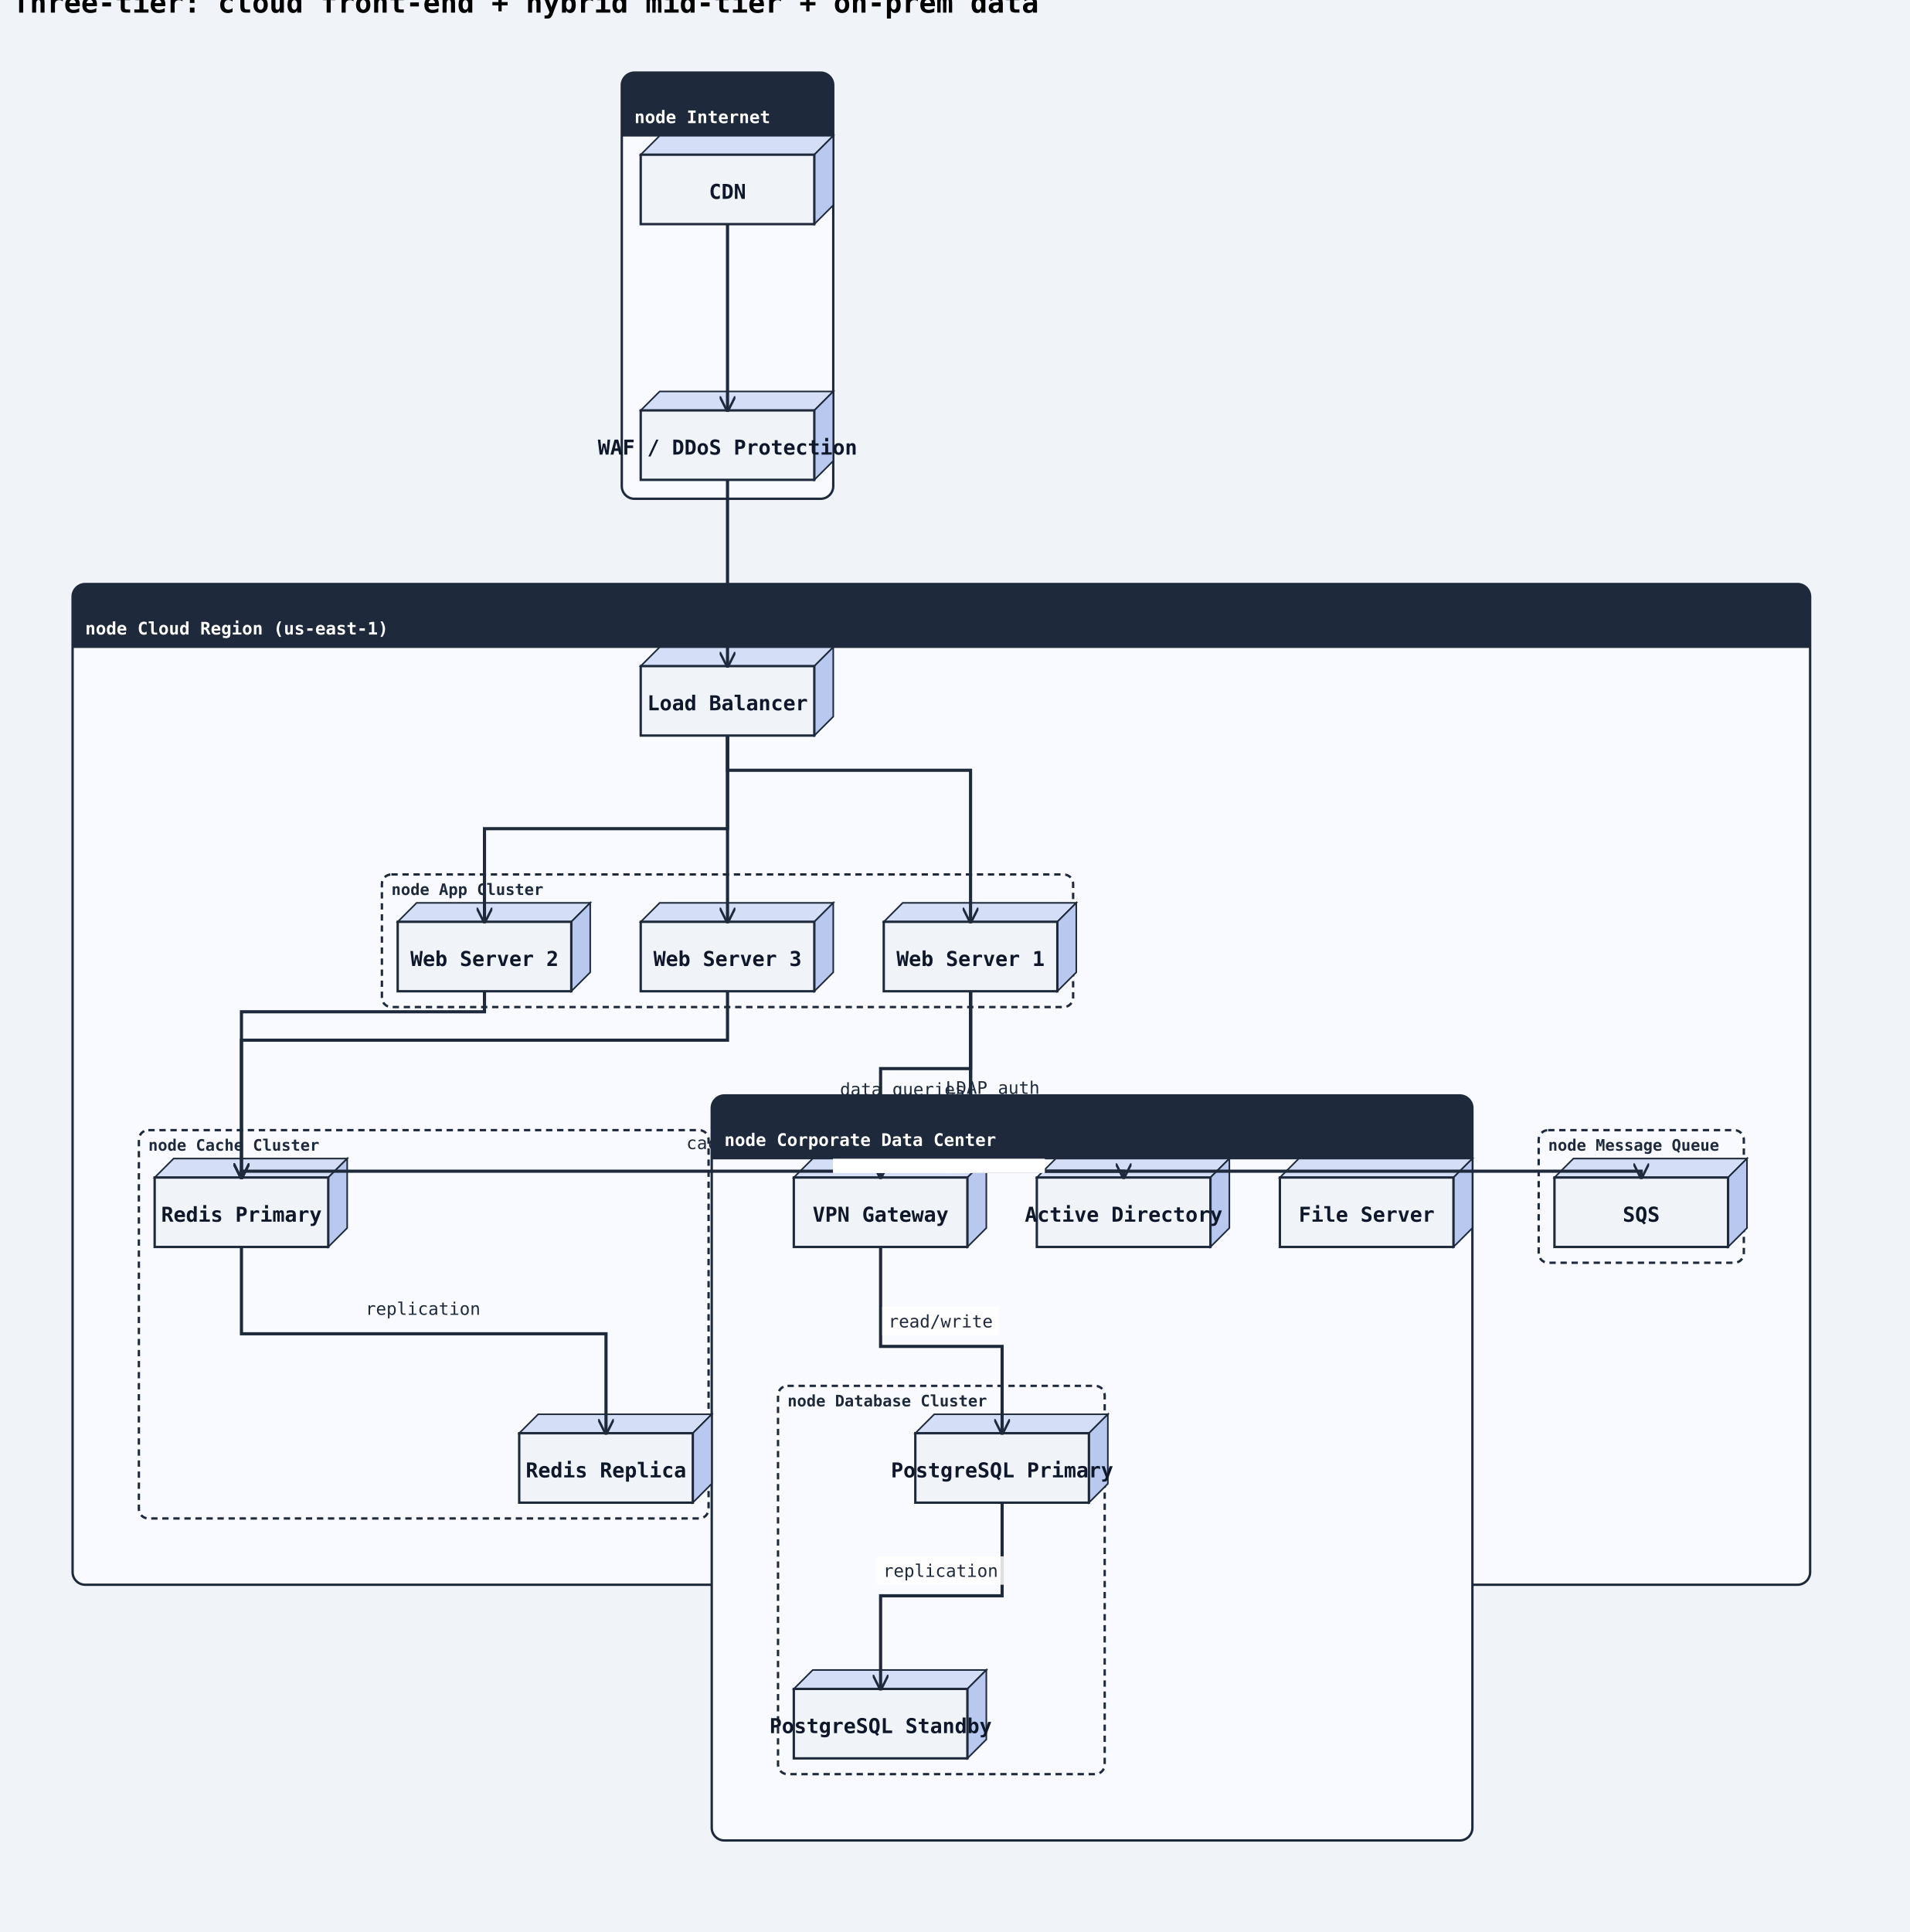
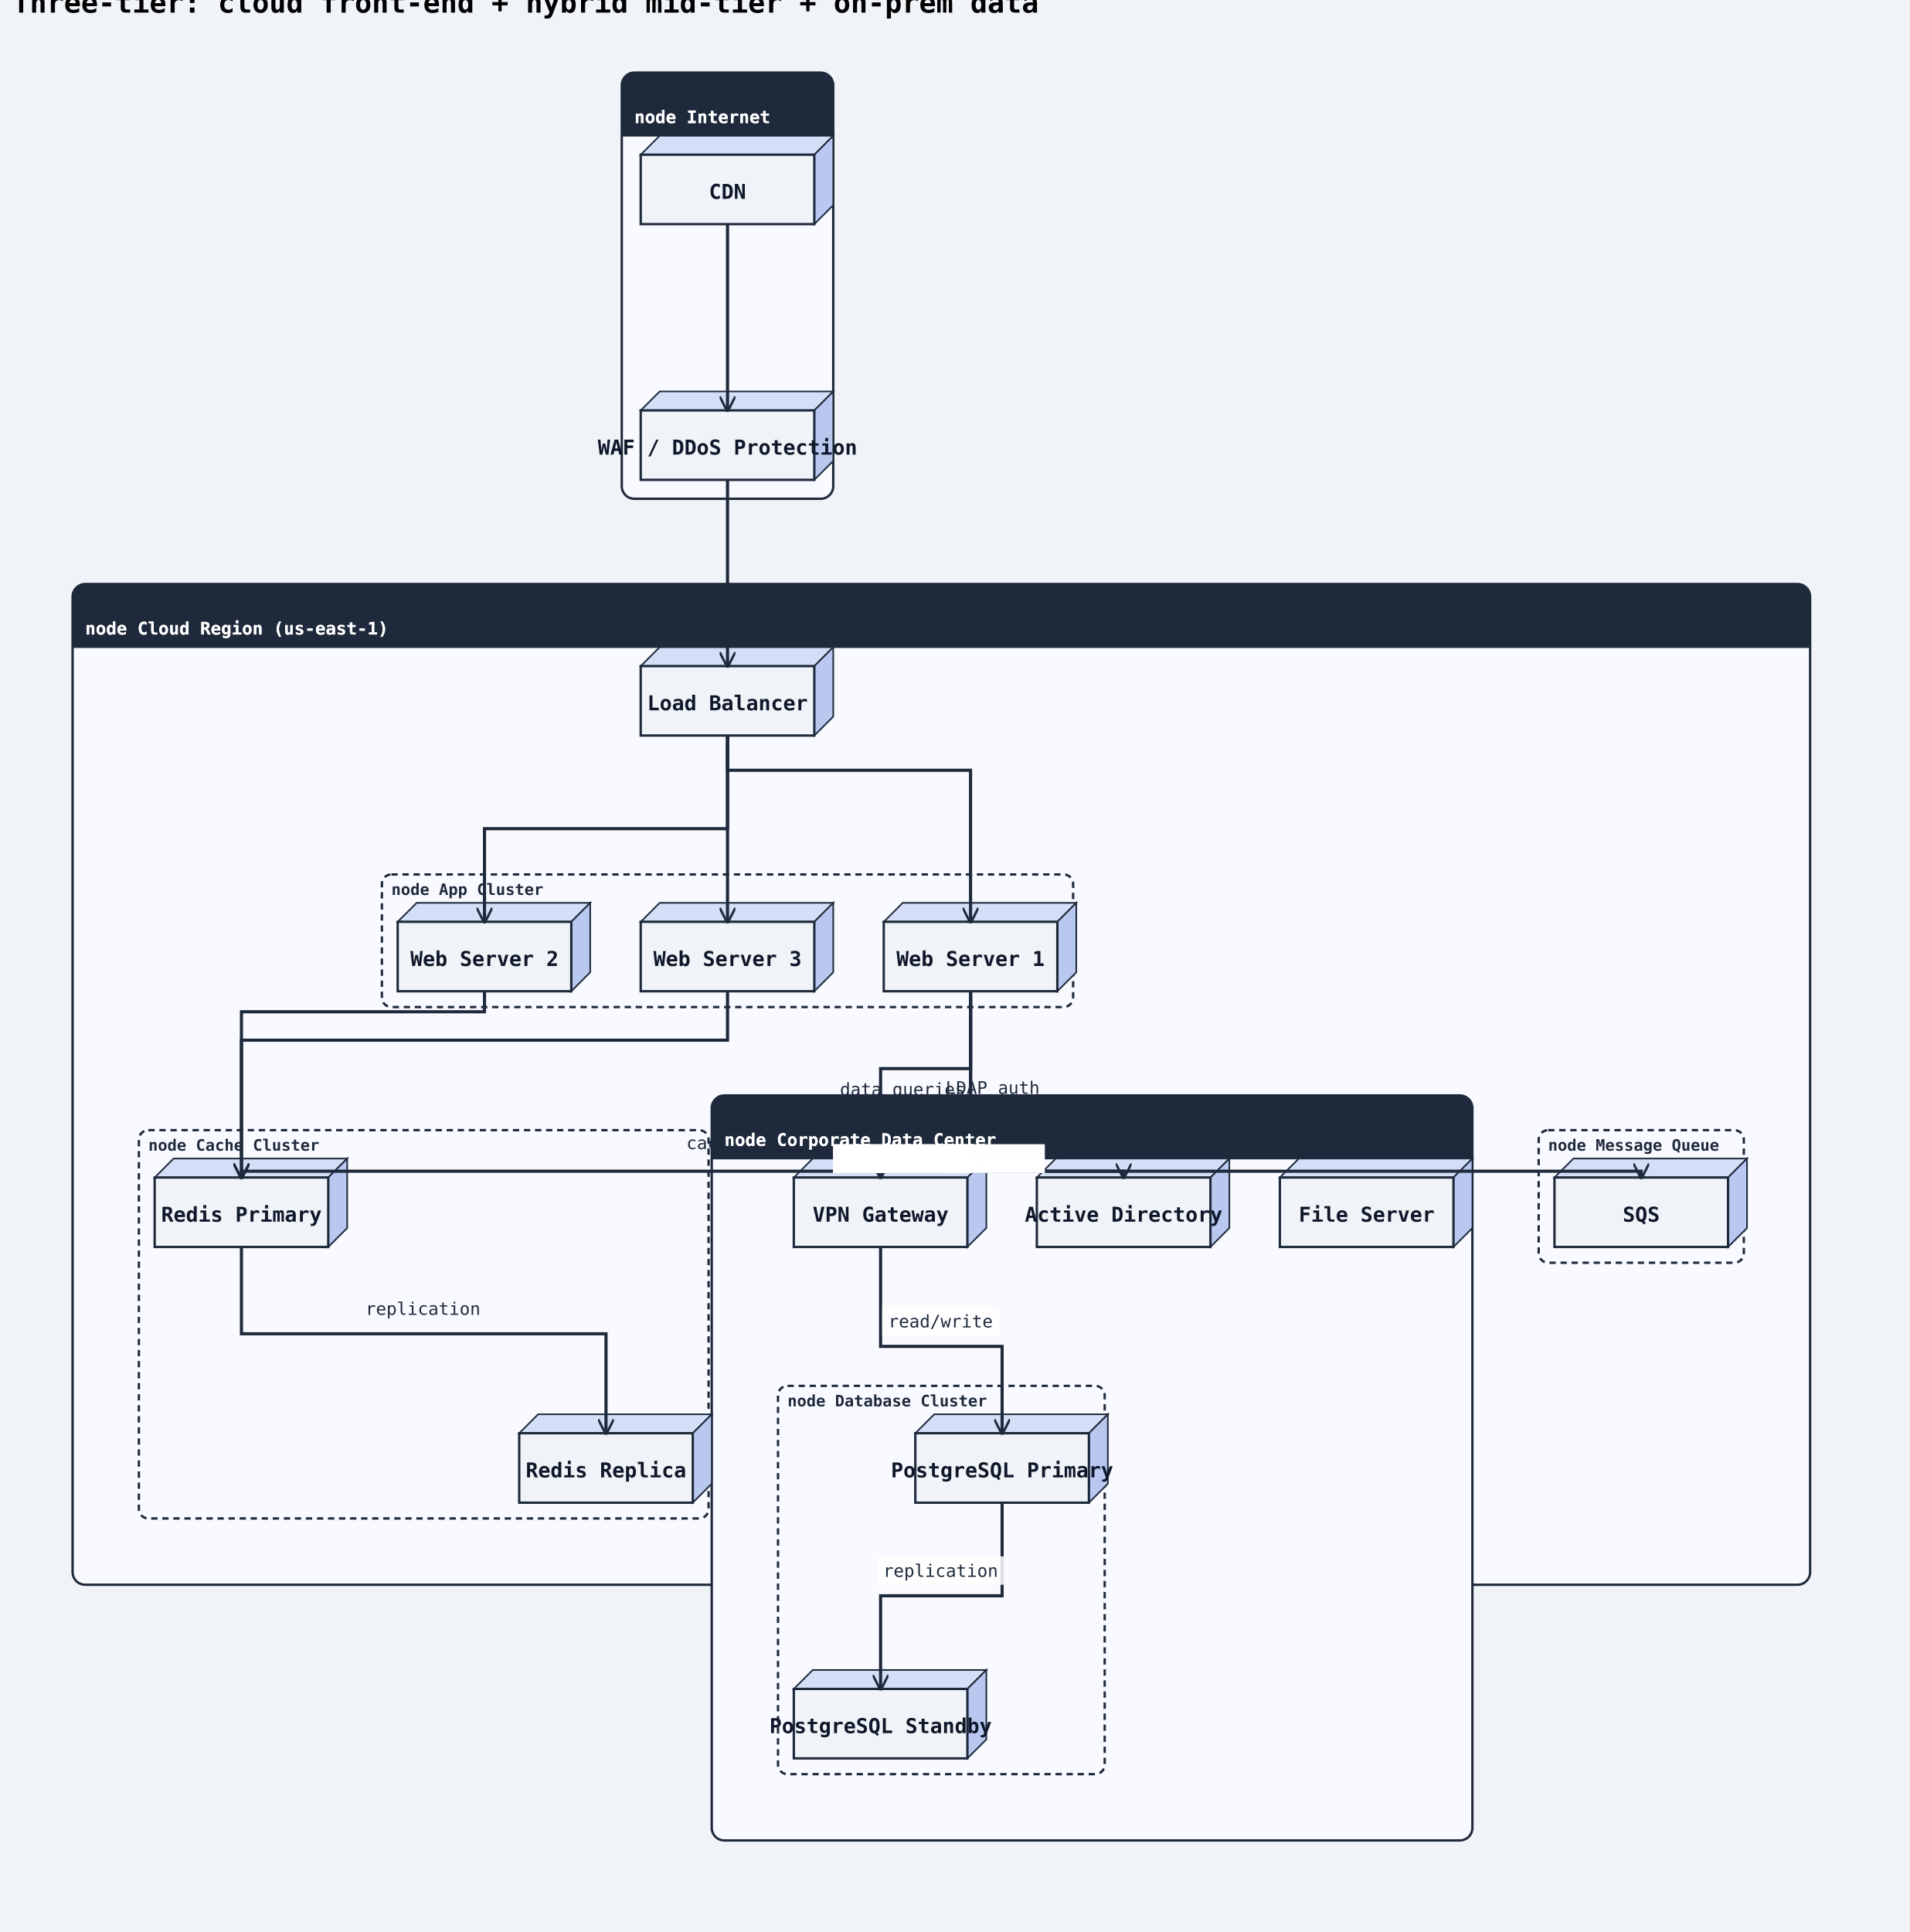
<svg xmlns="http://www.w3.org/2000/svg" width="1210" height="1224" viewBox="0 0 1210 1224">
  <rect width="100%" height="100%" fill="#f0f4f8" />
  <defs>
    <marker id="arrow-open" viewBox="0 0 10 10" refX="9" refY="5" markerWidth="10" markerHeight="10" markerUnits="userSpaceOnUse" orient="auto-start-reverse">
      <path d="M0,0 L10,5 L0,10" fill="none" stroke="#1e293b" stroke-width="1.5" />
    </marker>
    <marker id="arrow-triangle" viewBox="0 0 12 12" refX="11" refY="6" markerWidth="12" markerHeight="12" markerUnits="userSpaceOnUse" orient="auto-start-reverse">
      <polygon points="0,0 12,6 0,12" fill="#ffffff" stroke="#1e293b" stroke-width="1.5" fill-rule="nonzero" />
    </marker>
    <marker id="arrow-diamond-filled" viewBox="0 0 14 10" refX="13" refY="5" markerWidth="14" markerHeight="10" markerUnits="userSpaceOnUse" orient="auto-start-reverse">
      <path d="M0,5 L7,0 L14,5 L7,10 z" fill="#1e293b" stroke="#1e293b" stroke-width="1" />
    </marker>
    <marker id="arrow-diamond-open" viewBox="0 0 14 10" refX="13" refY="5" markerWidth="14" markerHeight="10" markerUnits="userSpaceOnUse" orient="auto-start-reverse">
      <path d="M0,5 L7,0 L14,5 L7,10 z" fill="#ffffff" stroke="#1e293b" stroke-width="1" />
    </marker>
    <marker id="arrow-double-open" viewBox="0 0 16 12" refX="15" refY="6" markerWidth="16" markerHeight="12" markerUnits="userSpaceOnUse" orient="auto-start-reverse">
      <path d="M0,1 L8,6 L0,11 M7,1 L15,6 L7,11" fill="none" stroke="#1e293b" stroke-width="1.5" stroke-linejoin="round" />
    </marker>
    <marker id="arrow-circle-open" viewBox="0 0 12 12" refX="11" refY="6" markerWidth="12" markerHeight="12" markerUnits="userSpaceOnUse" orient="auto-start-reverse">
      <circle cx="6" cy="6" r="4" fill="#ffffff" stroke="#1e293b" stroke-width="1.5" />
    </marker>
    <marker id="arrow-circle-filled" viewBox="0 0 12 12" refX="11" refY="6" markerWidth="12" markerHeight="12" markerUnits="userSpaceOnUse" orient="auto-start-reverse">
      <circle cx="6" cy="6" r="4" fill="#1e293b" stroke="#1e293b" stroke-width="1.5" />
    </marker>
    <marker id="arrow-triangle-filled" viewBox="0 0 12 12" refX="11" refY="6" markerWidth="12" markerHeight="12" markerUnits="userSpaceOnUse" orient="auto-start-reverse">
      <polygon points="0,0 12,6 0,12" fill="#1e293b" stroke="#1e293b" stroke-width="1.5" />
    </marker>
    <marker id="arrow-box-filled" viewBox="0 0 12 12" refX="11" refY="6" markerWidth="12" markerHeight="12" markerUnits="userSpaceOnUse" orient="auto-start-reverse">
      <rect x="2" y="2" width="8" height="8" fill="#1e293b" stroke="#1e293b" stroke-width="1.5" />
    </marker>
    <marker id="arrow-plus" viewBox="0 0 12 12" refX="11" refY="6" markerWidth="12" markerHeight="12" markerUnits="userSpaceOnUse" orient="auto-start-reverse">
      <path d="M6,1 L6,11 M1,6 L11,6" fill="none" stroke="#1e293b" stroke-width="1.8" stroke-linecap="round" />
    </marker>
    <marker id="arrow-slash" viewBox="0 0 12 12" refX="10" refY="6" markerWidth="12" markerHeight="12" markerUnits="userSpaceOnUse" orient="auto-start-reverse">
      <path d="M3,2 L9,10" fill="none" stroke="#1e293b" stroke-width="1.8" stroke-linecap="round" />
    </marker>
    <marker id="arrow-cross" viewBox="0 0 12 12" refX="11" refY="6" markerWidth="12" markerHeight="12" markerUnits="userSpaceOnUse" orient="auto-start-reverse">
      <path d="M2,2 L10,10 M10,2 L2,10" fill="none" stroke="#1e293b" stroke-width="1.8" stroke-linecap="round" />
    </marker>
    <marker id="arrow-bracket-open" viewBox="0 0 12 14" refX="11" refY="7" markerWidth="12" markerHeight="14" markerUnits="userSpaceOnUse" orient="auto-start-reverse">
      <path d="M10,1 L4,1 L4,13 L10,13" fill="none" stroke="#1e293b" stroke-width="1.8" stroke-linecap="round" stroke-linejoin="round" />
    </marker>
  </defs>
  <marker id="arrow-ie-one" viewBox="0 0 24 16" refX="22" refY="8" markerWidth="24" markerHeight="16" markerUnits="userSpaceOnUse" orient="auto-start-reverse">
    <path d="M16,2 L16,14" fill="none" stroke="#1e293b" stroke-width="1.8" stroke-linecap="round" />
  </marker>
  <marker id="arrow-ie-zero-one" viewBox="0 0 30 16" refX="28" refY="8" markerWidth="30" markerHeight="16" markerUnits="userSpaceOnUse" orient="auto-start-reverse">
    <circle cx="10" cy="8" r="4" fill="#ffffff" stroke="#1e293b" stroke-width="1.5" />
    <path d="M20,2 L20,14" fill="none" stroke="#1e293b" stroke-width="1.8" stroke-linecap="round" />
  </marker>
  <marker id="arrow-ie-zero-many" viewBox="0 0 34 18" refX="32" refY="9" markerWidth="34" markerHeight="18" markerUnits="userSpaceOnUse" orient="auto-start-reverse">
    <circle cx="8" cy="9" r="4" fill="#ffffff" stroke="#1e293b" stroke-width="1.5" />
    <path d="M18,9 L31,2 M18,9 L31,9 M18,9 L31,16" fill="none" stroke="#1e293b" stroke-width="1.7" stroke-linecap="round" />
  </marker>
  <marker id="arrow-ie-one-many" viewBox="0 0 34 18" refX="32" refY="9" markerWidth="34" markerHeight="18" markerUnits="userSpaceOnUse" orient="auto-start-reverse">
    <path d="M8,2 L8,16 M18,9 L31,2 M18,9 L31,9 M18,9 L31,16" fill="none" stroke="#1e293b" stroke-width="1.7" stroke-linecap="round" />
  </marker>
  <text x="8" y="8" font-family="monospace" font-size="18" font-weight="600">Three-tier: cloud front-end + hybrid mid-tier + on-prem data</text>
  <rect class="uml-group-frame" data-uml-group="Internet" x="394" y="46" width="134" height="270" rx="8" ry="8" fill="#f8faff" stroke="#1e293b" stroke-width="1.5" />
  <rect x="394" y="46" width="134" height="40" rx="8" ry="8" fill="#1e293b" stroke="none" />
  <rect x="394" y="78" width="134" height="8" fill="#1e293b" stroke="none" />
  <text x="402" y="78" font-family="monospace" font-size="11" font-weight="600" fill="#ffffff">node Internet</text>
  <line x1="394" y1="86" x2="528" y2="86" stroke="#1e293b" stroke-width="1" />
  <rect class="uml-group-frame" data-uml-group="Cloud Region (us-east-1)" x="46" y="370" width="1101" height="634" rx="8" ry="8" fill="#f8faff" stroke="#1e293b" stroke-width="1.5" />
  <rect x="46" y="370" width="1101" height="40" rx="8" ry="8" fill="#1e293b" stroke="none" />
  <rect x="46" y="402" width="1101" height="8" fill="#1e293b" stroke="none" />
  <text x="54" y="402" font-family="monospace" font-size="11" font-weight="600" fill="#ffffff">node Cloud Region (us-east-1)</text>
  <line x1="46" y1="410" x2="1147" y2="410" stroke="#1e293b" stroke-width="1" />
  <rect class="uml-group-frame" data-uml-group="Corporate Data Center" x="451" y="694" width="482" height="472" rx="8" ry="8" fill="#f8faff" stroke="#1e293b" stroke-width="1.5" />
  <rect x="451" y="694" width="482" height="40" rx="8" ry="8" fill="#1e293b" stroke="none" />
  <rect x="451" y="726" width="482" height="8" fill="#1e293b" stroke="none" />
  <text x="459" y="726" font-family="monospace" font-size="11" font-weight="600" fill="#ffffff">node Corporate Data Center</text>
  <line x1="451" y1="734" x2="933" y2="734" stroke="#1e293b" stroke-width="1" />
  <rect class="uml-group-frame" data-uml-group="Cloud Region (us-east-1)::App Cluster" x="242" y="554" width="438" height="84" rx="6" ry="6" fill="none" stroke="#1e293b" stroke-width="1.5" stroke-dasharray="4 3" />
  <text x="248" y="567" font-family="monospace" font-size="10" font-weight="600" fill="#1e293b">node App Cluster</text>
  <rect class="uml-group-frame" data-uml-group="Cloud Region (us-east-1)::Cache Cluster" x="88" y="716" width="361" height="246" rx="6" ry="6" fill="none" stroke="#1e293b" stroke-width="1.5" stroke-dasharray="4 3" />
  <text x="94" y="729" font-family="monospace" font-size="10" font-weight="600" fill="#1e293b">node Cache Cluster</text>
  <rect class="uml-group-frame" data-uml-group="Cloud Region (us-east-1)::Message Queue" x="975" y="716" width="130" height="84" rx="6" ry="6" fill="none" stroke="#1e293b" stroke-width="1.5" stroke-dasharray="4 3" />
  <text x="981" y="729" font-family="monospace" font-size="10" font-weight="600" fill="#1e293b">node Message Queue</text>
  <rect class="uml-group-frame" data-uml-group="Corporate Data Center::Database Cluster" x="493" y="878" width="207" height="246" rx="6" ry="6" fill="none" stroke="#1e293b" stroke-width="1.5" stroke-dasharray="4 3" />
  <text x="499" y="891" font-family="monospace" font-size="10" font-weight="600" fill="#1e293b">node Database Cluster</text>
  <polygon points="406,98 418,86 528,86 516,98" fill="#d4dff7" stroke="#1e293b" stroke-width="1" />
  <polygon points="516,98 528,86 528,130 516,142" fill="#b8c8ef" stroke="#1e293b" stroke-width="1" />
  <rect class="uml-node uml-deployment-shape" data-uml-kind="node" x="406" y="98" width="110" height="44" fill="#f0f4f8" stroke="#1e293b" stroke-width="1.5" />
  <text x="461" y="126" text-anchor="middle" font-family="monospace" font-size="13" font-weight="600" fill="#0f172a">CDN</text>
  <polygon points="406,260 418,248 528,248 516,260" fill="#d4dff7" stroke="#1e293b" stroke-width="1" />
  <polygon points="516,260 528,248 528,292 516,304" fill="#b8c8ef" stroke="#1e293b" stroke-width="1" />
  <rect class="uml-node uml-deployment-shape" data-uml-kind="node" x="406" y="260" width="110" height="44" fill="#f0f4f8" stroke="#1e293b" stroke-width="1.5" />
  <text x="461" y="288" text-anchor="middle" font-family="monospace" font-size="13" font-weight="600" fill="#0f172a">WAF / DDoS Protection</text>
  <polygon points="406,422 418,410 528,410 516,422" fill="#d4dff7" stroke="#1e293b" stroke-width="1" />
  <polygon points="516,422 528,410 528,454 516,466" fill="#b8c8ef" stroke="#1e293b" stroke-width="1" />
  <rect class="uml-node uml-deployment-shape" data-uml-kind="node" x="406" y="422" width="110" height="44" fill="#f0f4f8" stroke="#1e293b" stroke-width="1.5" />
  <text x="461" y="450" text-anchor="middle" font-family="monospace" font-size="13" font-weight="600" fill="#0f172a">Load Balancer</text>
  <polygon points="560,584 572,572 682,572 670,584" fill="#d4dff7" stroke="#1e293b" stroke-width="1" />
  <polygon points="670,584 682,572 682,616 670,628" fill="#b8c8ef" stroke="#1e293b" stroke-width="1" />
  <rect class="uml-node uml-deployment-shape" data-uml-kind="node" x="560" y="584" width="110" height="44" fill="#f0f4f8" stroke="#1e293b" stroke-width="1.5" />
  <text x="615" y="612" text-anchor="middle" font-family="monospace" font-size="13" font-weight="600" fill="#0f172a">Web Server 1</text>
  <polygon points="252,584 264,572 374,572 362,584" fill="#d4dff7" stroke="#1e293b" stroke-width="1" />
  <polygon points="362,584 374,572 374,616 362,628" fill="#b8c8ef" stroke="#1e293b" stroke-width="1" />
  <rect class="uml-node uml-deployment-shape" data-uml-kind="node" x="252" y="584" width="110" height="44" fill="#f0f4f8" stroke="#1e293b" stroke-width="1.5" />
  <text x="307" y="612" text-anchor="middle" font-family="monospace" font-size="13" font-weight="600" fill="#0f172a">Web Server 2</text>
  <polygon points="406,584 418,572 528,572 516,584" fill="#d4dff7" stroke="#1e293b" stroke-width="1" />
  <polygon points="516,584 528,572 528,616 516,628" fill="#b8c8ef" stroke="#1e293b" stroke-width="1" />
  <rect class="uml-node uml-deployment-shape" data-uml-kind="node" x="406" y="584" width="110" height="44" fill="#f0f4f8" stroke="#1e293b" stroke-width="1.5" />
  <text x="461" y="612" text-anchor="middle" font-family="monospace" font-size="13" font-weight="600" fill="#0f172a">Web Server 3</text>
  <polygon points="98,746 110,734 220,734 208,746" fill="#d4dff7" stroke="#1e293b" stroke-width="1" />
  <polygon points="208,746 220,734 220,778 208,790" fill="#b8c8ef" stroke="#1e293b" stroke-width="1" />
  <rect class="uml-node uml-deployment-shape" data-uml-kind="node" x="98" y="746" width="110" height="44" fill="#f0f4f8" stroke="#1e293b" stroke-width="1.5" />
  <text x="153" y="774" text-anchor="middle" font-family="monospace" font-size="13" font-weight="600" fill="#0f172a">Redis Primary</text>
  <polygon points="329,908 341,896 451,896 439,908" fill="#d4dff7" stroke="#1e293b" stroke-width="1" />
  <polygon points="439,908 451,896 451,940 439,952" fill="#b8c8ef" stroke="#1e293b" stroke-width="1" />
  <rect class="uml-node uml-deployment-shape" data-uml-kind="node" x="329" y="908" width="110" height="44" fill="#f0f4f8" stroke="#1e293b" stroke-width="1.5" />
  <text x="384" y="936" text-anchor="middle" font-family="monospace" font-size="13" font-weight="600" fill="#0f172a">Redis Replica</text>
  <polygon points="985,746 997,734 1107,734 1095,746" fill="#d4dff7" stroke="#1e293b" stroke-width="1" />
  <polygon points="1095,746 1107,734 1107,778 1095,790" fill="#b8c8ef" stroke="#1e293b" stroke-width="1" />
  <rect class="uml-node uml-deployment-shape" data-uml-kind="node" x="985" y="746" width="110" height="44" fill="#f0f4f8" stroke="#1e293b" stroke-width="1.5" />
  <text x="1040" y="774" text-anchor="middle" font-family="monospace" font-size="13" font-weight="600" fill="#0f172a">SQS</text>
  <polygon points="503,746 515,734 625,734 613,746" fill="#d4dff7" stroke="#1e293b" stroke-width="1" />
  <polygon points="613,746 625,734 625,778 613,790" fill="#b8c8ef" stroke="#1e293b" stroke-width="1" />
  <rect class="uml-node uml-deployment-shape" data-uml-kind="node" x="503" y="746" width="110" height="44" fill="#f0f4f8" stroke="#1e293b" stroke-width="1.5" />
  <text x="558" y="774" text-anchor="middle" font-family="monospace" font-size="13" font-weight="600" fill="#0f172a">VPN Gateway</text>
  <polygon points="580,908 592,896 702,896 690,908" fill="#d4dff7" stroke="#1e293b" stroke-width="1" />
  <polygon points="690,908 702,896 702,940 690,952" fill="#b8c8ef" stroke="#1e293b" stroke-width="1" />
  <rect class="uml-node uml-deployment-shape" data-uml-kind="node" x="580" y="908" width="110" height="44" fill="#f0f4f8" stroke="#1e293b" stroke-width="1.5" />
  <text x="635" y="936" text-anchor="middle" font-family="monospace" font-size="13" font-weight="600" fill="#0f172a">PostgreSQL Primary</text>
  <polygon points="503,1070 515,1058 625,1058 613,1070" fill="#d4dff7" stroke="#1e293b" stroke-width="1" />
  <polygon points="613,1070 625,1058 625,1102 613,1114" fill="#b8c8ef" stroke="#1e293b" stroke-width="1" />
  <rect class="uml-node uml-deployment-shape" data-uml-kind="node" x="503" y="1070" width="110" height="44" fill="#f0f4f8" stroke="#1e293b" stroke-width="1.5" />
  <text x="558" y="1098" text-anchor="middle" font-family="monospace" font-size="13" font-weight="600" fill="#0f172a">PostgreSQL Standby</text>
  <polygon points="811,746 823,734 933,734 921,746" fill="#d4dff7" stroke="#1e293b" stroke-width="1" />
  <polygon points="921,746 933,734 933,778 921,790" fill="#b8c8ef" stroke="#1e293b" stroke-width="1" />
  <rect class="uml-node uml-deployment-shape" data-uml-kind="node" x="811" y="746" width="110" height="44" fill="#f0f4f8" stroke="#1e293b" stroke-width="1.5" />
  <text x="866" y="774" text-anchor="middle" font-family="monospace" font-size="13" font-weight="600" fill="#0f172a">File Server</text>
  <polygon points="657,746 669,734 779,734 767,746" fill="#d4dff7" stroke="#1e293b" stroke-width="1" />
  <polygon points="767,746 779,734 779,778 767,790" fill="#b8c8ef" stroke="#1e293b" stroke-width="1" />
  <rect class="uml-node uml-deployment-shape" data-uml-kind="node" x="657" y="746" width="110" height="44" fill="#f0f4f8" stroke="#1e293b" stroke-width="1.5" />
  <text x="712" y="774" text-anchor="middle" font-family="monospace" font-size="13" font-weight="600" fill="#0f172a">Active Directory</text>
  <polyline class="uml-relation" data-uml-from="CDN" data-uml-to="WAF" data-uml-arrow="--&gt;" points="461,142 461,201 461,260" fill="none" stroke="#1e293b" stroke-width="2" marker-end="url(#arrow-open)" />
  <polyline class="uml-relation" data-uml-from="WAF" data-uml-to="LB" data-uml-arrow="--&gt;" points="461,304 461,363 461,422" fill="none" stroke="#1e293b" stroke-width="2" marker-end="url(#arrow-open)" />
  <polyline class="uml-relation" data-uml-from="LB" data-uml-to="WS1" data-uml-arrow="--&gt;" points="461,466 461,488 615,488 615,584" fill="none" stroke="#1e293b" stroke-width="2" marker-end="url(#arrow-open)" />
  <polyline class="uml-relation" data-uml-from="LB" data-uml-to="WS2" data-uml-arrow="--&gt;" points="461,466 461,525 307,525 307,584" fill="none" stroke="#1e293b" stroke-width="2" marker-end="url(#arrow-open)" />
  <polyline class="uml-relation" data-uml-from="LB" data-uml-to="WS3" data-uml-arrow="--&gt;" points="461,466 461,580 461,584" fill="none" stroke="#1e293b" stroke-width="2" marker-end="url(#arrow-open)" />
  <polyline class="uml-relation" data-uml-from="WS1" data-uml-to="RP" data-uml-arrow="--&gt;" points="615,628 615,742 153,742 153,746" fill="none" stroke="#1e293b" stroke-width="2" marker-end="url(#arrow-open)" />
  <polyline class="uml-relation" data-uml-from="WS2" data-uml-to="RP" data-uml-arrow="--&gt;" points="307,628 307,641 153,641 153,746" fill="none" stroke="#1e293b" stroke-width="2" marker-end="url(#arrow-open)" />
  <polyline class="uml-relation" data-uml-from="WS3" data-uml-to="RP" data-uml-arrow="--&gt;" points="461,628 461,659 153,659 153,746" fill="none" stroke="#1e293b" stroke-width="2" marker-end="url(#arrow-open)" />
  <polyline class="uml-relation" data-uml-from="RP" data-uml-to="RR" data-uml-arrow="--&gt;" points="153,790 153,845 384,845 384,908" fill="none" stroke="#1e293b" stroke-width="2" marker-end="url(#arrow-open)" />
  <polyline class="uml-relation" data-uml-from="WS1" data-uml-to="SQS" data-uml-arrow="--&gt;" points="615,628 615,742 1040,742 1040,746" fill="none" stroke="#1e293b" stroke-width="2" marker-end="url(#arrow-open)" />
  <polyline class="uml-relation" data-uml-from="WS1" data-uml-to="VPN" data-uml-arrow="--&gt;" points="615,628 615,677 558,677 558,746" fill="none" stroke="#1e293b" stroke-width="2" marker-end="url(#arrow-open)" />
  <polyline class="uml-relation" data-uml-from="VPN" data-uml-to="PG1" data-uml-arrow="--&gt;" points="558,790 558,853 635,853 635,908" fill="none" stroke="#1e293b" stroke-width="2" marker-end="url(#arrow-open)" />
  <polyline class="uml-relation" data-uml-from="PG1" data-uml-to="PG2" data-uml-arrow="--&gt;" points="635,952 635,1011 558,1011 558,1070" fill="none" stroke="#1e293b" stroke-width="2" marker-end="url(#arrow-open)" />
  <polyline class="uml-relation" data-uml-from="WS1" data-uml-to="AD" data-uml-arrow="--&gt;" points="615,628 615,742 712,742 712,746" fill="none" stroke="#1e293b" stroke-width="2" marker-end="url(#arrow-open)" />
  <text class="uml-edge-label" data-uml-label-role="edge" x="478" y="728" text-anchor="middle" font-family="monospace" font-size="11" fill="#1e293b">cache lookups</text>
  <text class="uml-edge-label" data-uml-label-role="edge" x="268" y="833" text-anchor="middle" font-family="monospace" font-size="11" fill="#1e293b">replication</text>
  <text class="uml-edge-label" data-uml-label-role="edge" x="809" y="728" text-anchor="middle" font-family="monospace" font-size="11" fill="#1e293b">enqueue jobs</text>
  <rect class="uml-edge-label-bg" data-uml-label-role="edge-background" x="528" y="725" width="88" height="18" fill="white" opacity="0.85" />
  <rect class="uml-edge-label-bg" data-uml-label-role="edge-background" x="528" y="725" width="88" height="18" fill="white" opacity="0.85" />
  <rect class="uml-edge-label-bg" data-uml-label-role="edge-background" x="528" y="725" width="88" height="18" fill="white" opacity="0.85" />
  <rect class="uml-edge-label-bg" data-uml-label-role="edge-background" x="528" y="725" width="88" height="18" fill="white" opacity="0.85" />
  <text class="uml-edge-label" data-uml-label-role="edge" x="572" y="694" text-anchor="middle" font-family="monospace" font-size="11" fill="#1e293b">data queries</text>
  <rect class="uml-edge-label-bg" data-uml-label-role="edge-background" x="559" y="828" width="74" height="18" fill="white" opacity="0.85" />
  <text class="uml-edge-label" data-uml-label-role="edge" x="596" y="841" text-anchor="middle" font-family="monospace" font-size="11" fill="#1e293b">read/write</text>
  <rect class="uml-edge-label-bg" data-uml-label-role="edge-background" x="556" y="986" width="80" height="18" fill="white" opacity="0.85" />
  <text class="uml-edge-label" data-uml-label-role="edge" x="596" y="999" text-anchor="middle" font-family="monospace" font-size="11" fill="#1e293b">replication</text>
  <rect class="uml-edge-label-bg" data-uml-label-role="edge-background" x="596" y="725" width="66" height="18" fill="white" opacity="0.85" />
  <rect class="uml-edge-label-bg" data-uml-label-role="edge-background" x="596" y="725" width="66" height="18" fill="white" opacity="0.85" />
  <rect class="uml-edge-label-bg" data-uml-label-role="edge-background" x="596" y="725" width="66" height="18" fill="white" opacity="0.85" />
  <text class="uml-edge-label" data-uml-label-role="edge" x="629" y="693" text-anchor="middle" font-family="monospace" font-size="11" fill="#1e293b">LDAP auth</text>
-   <rect x="394" y="46" width="134" height="40" rx="8" ry="8" fill="#1e293b" stroke="none" />
-   <rect x="394" y="78" width="134" height="8" fill="#1e293b" stroke="none" />
  <text x="402" y="78" font-family="monospace" font-size="11" font-weight="600" fill="#ffffff">node Internet</text>
-   <rect x="46" y="370" width="1101" height="40" rx="8" ry="8" fill="#1e293b" stroke="none" />
-   <rect x="46" y="402" width="1101" height="8" fill="#1e293b" stroke="none" />
  <text x="54" y="402" font-family="monospace" font-size="11" font-weight="600" fill="#ffffff">node Cloud Region (us-east-1)</text>
-   <rect x="451" y="694" width="482" height="40" rx="8" ry="8" fill="#1e293b" stroke="none" />
-   <rect x="451" y="726" width="482" height="8" fill="#1e293b" stroke="none" />
  <text x="459" y="726" font-family="monospace" font-size="11" font-weight="600" fill="#ffffff">node Corporate Data Center</text>
</svg>
